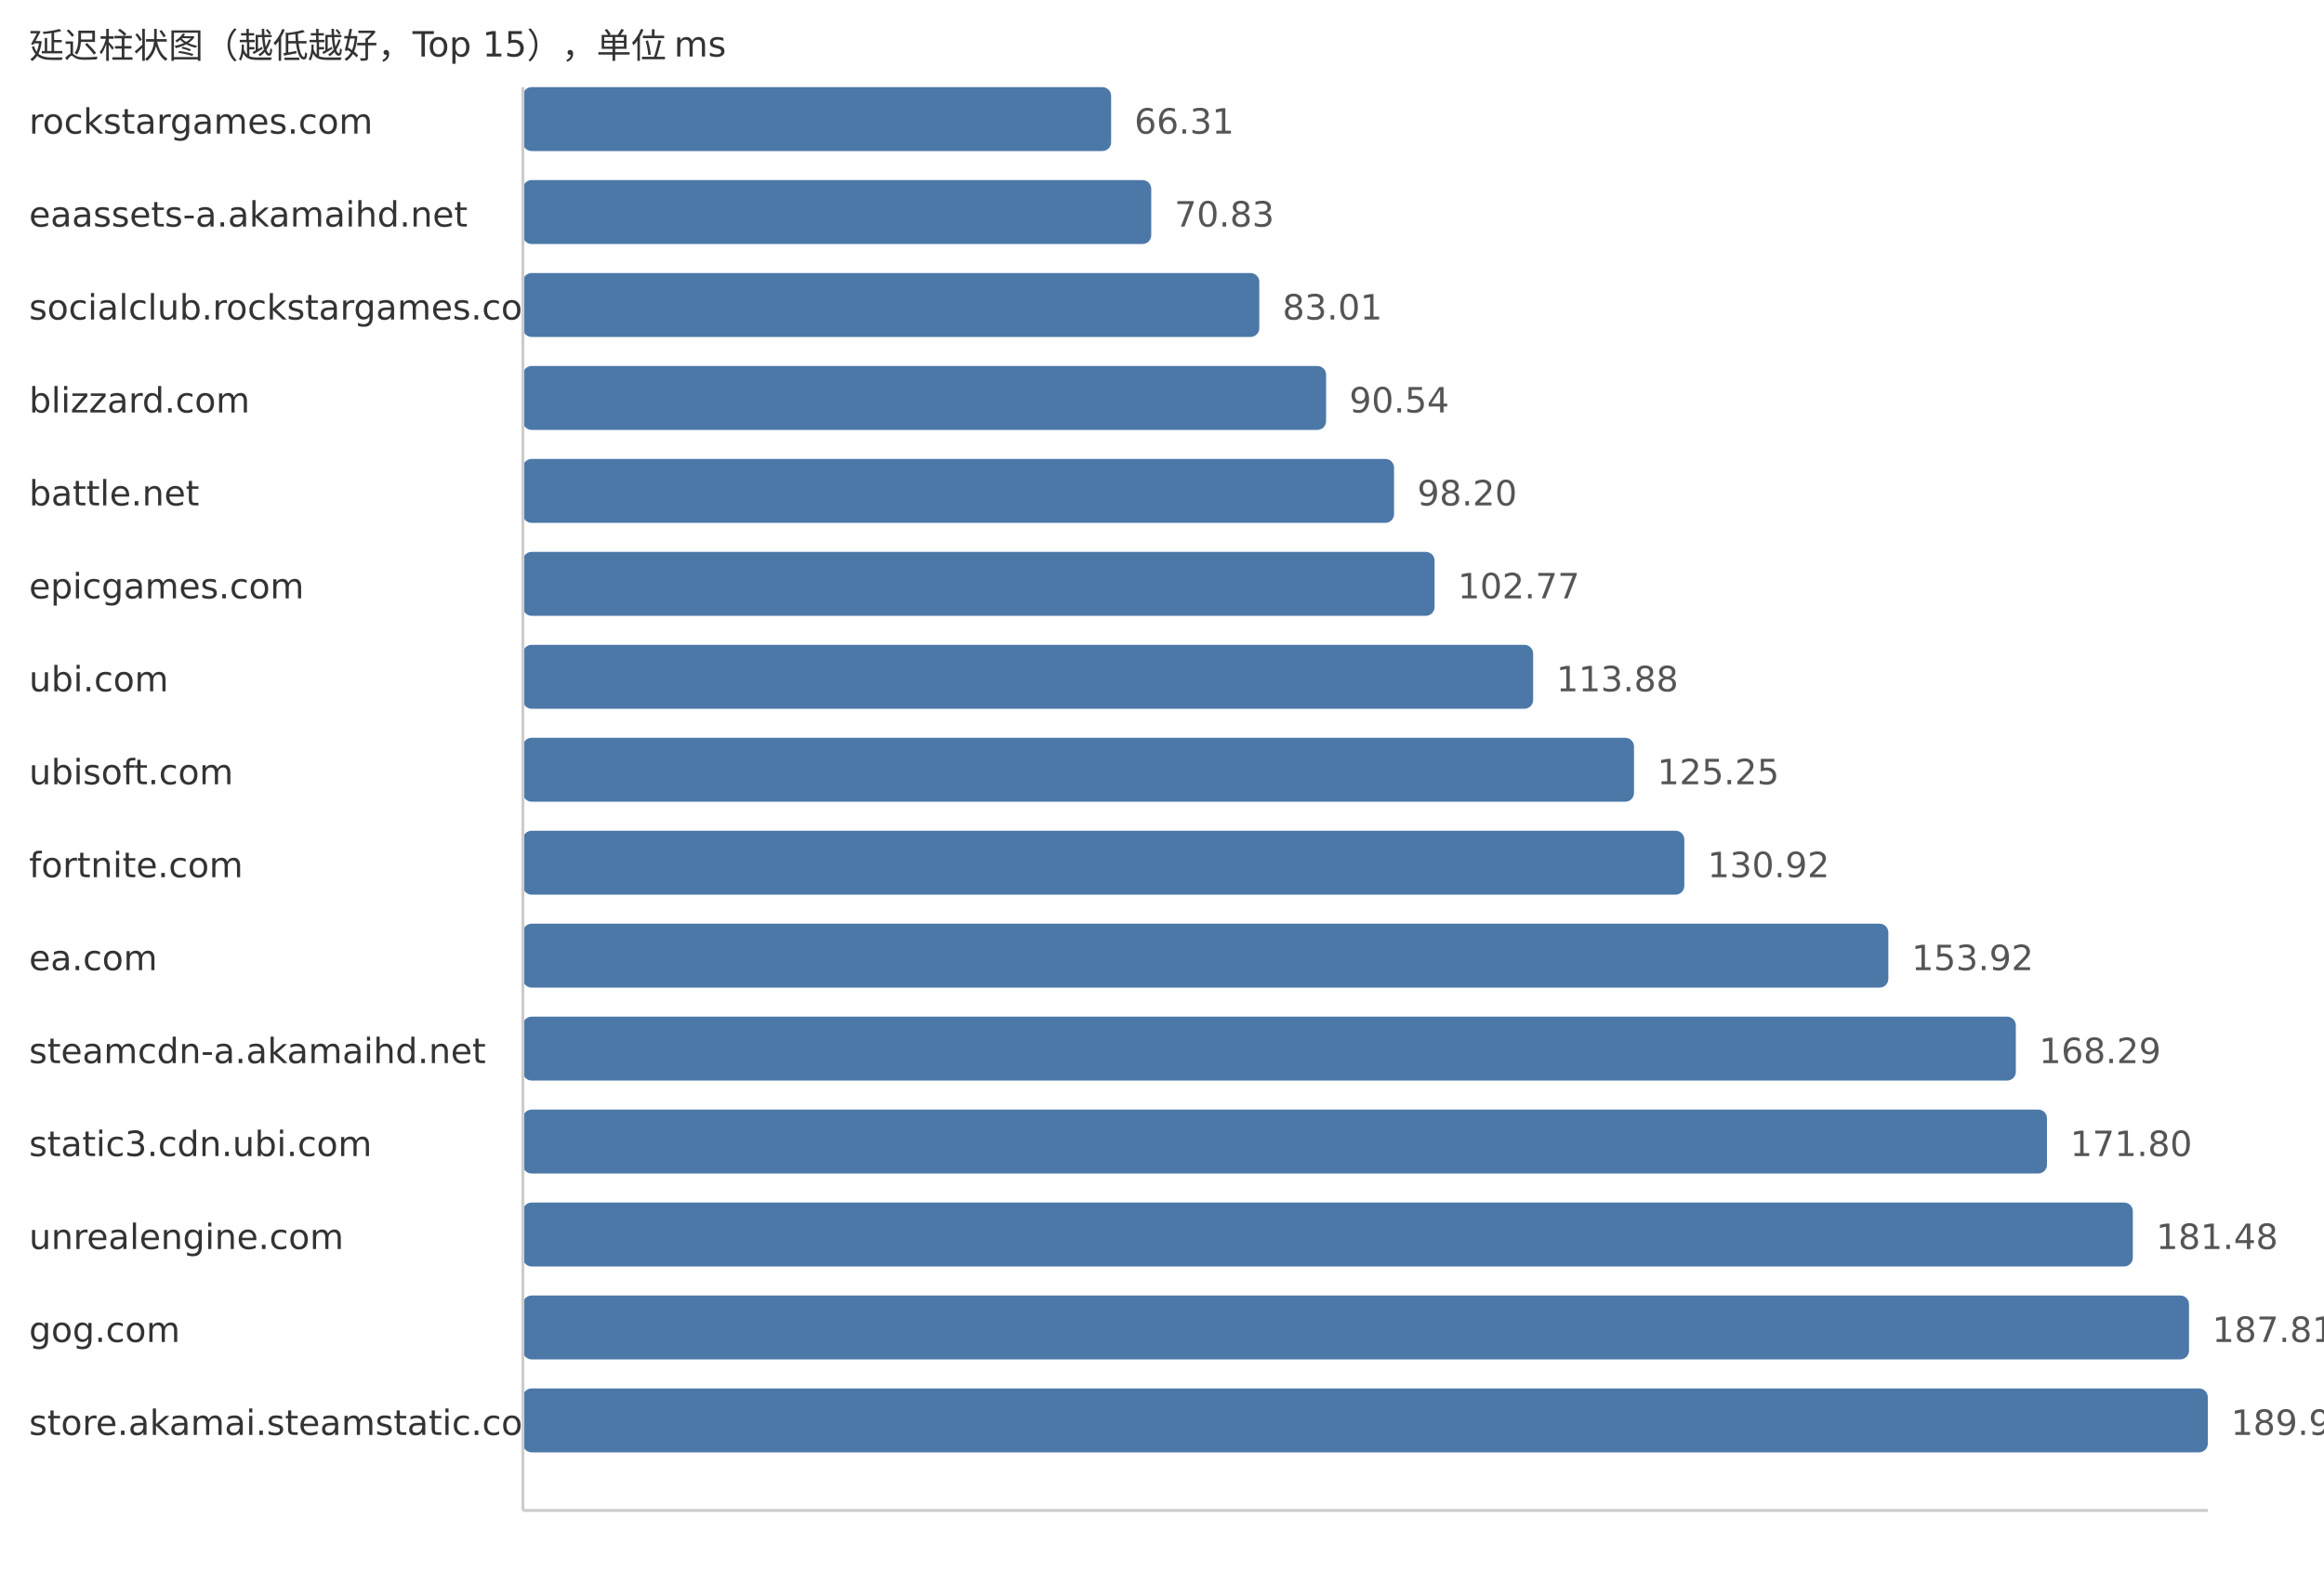
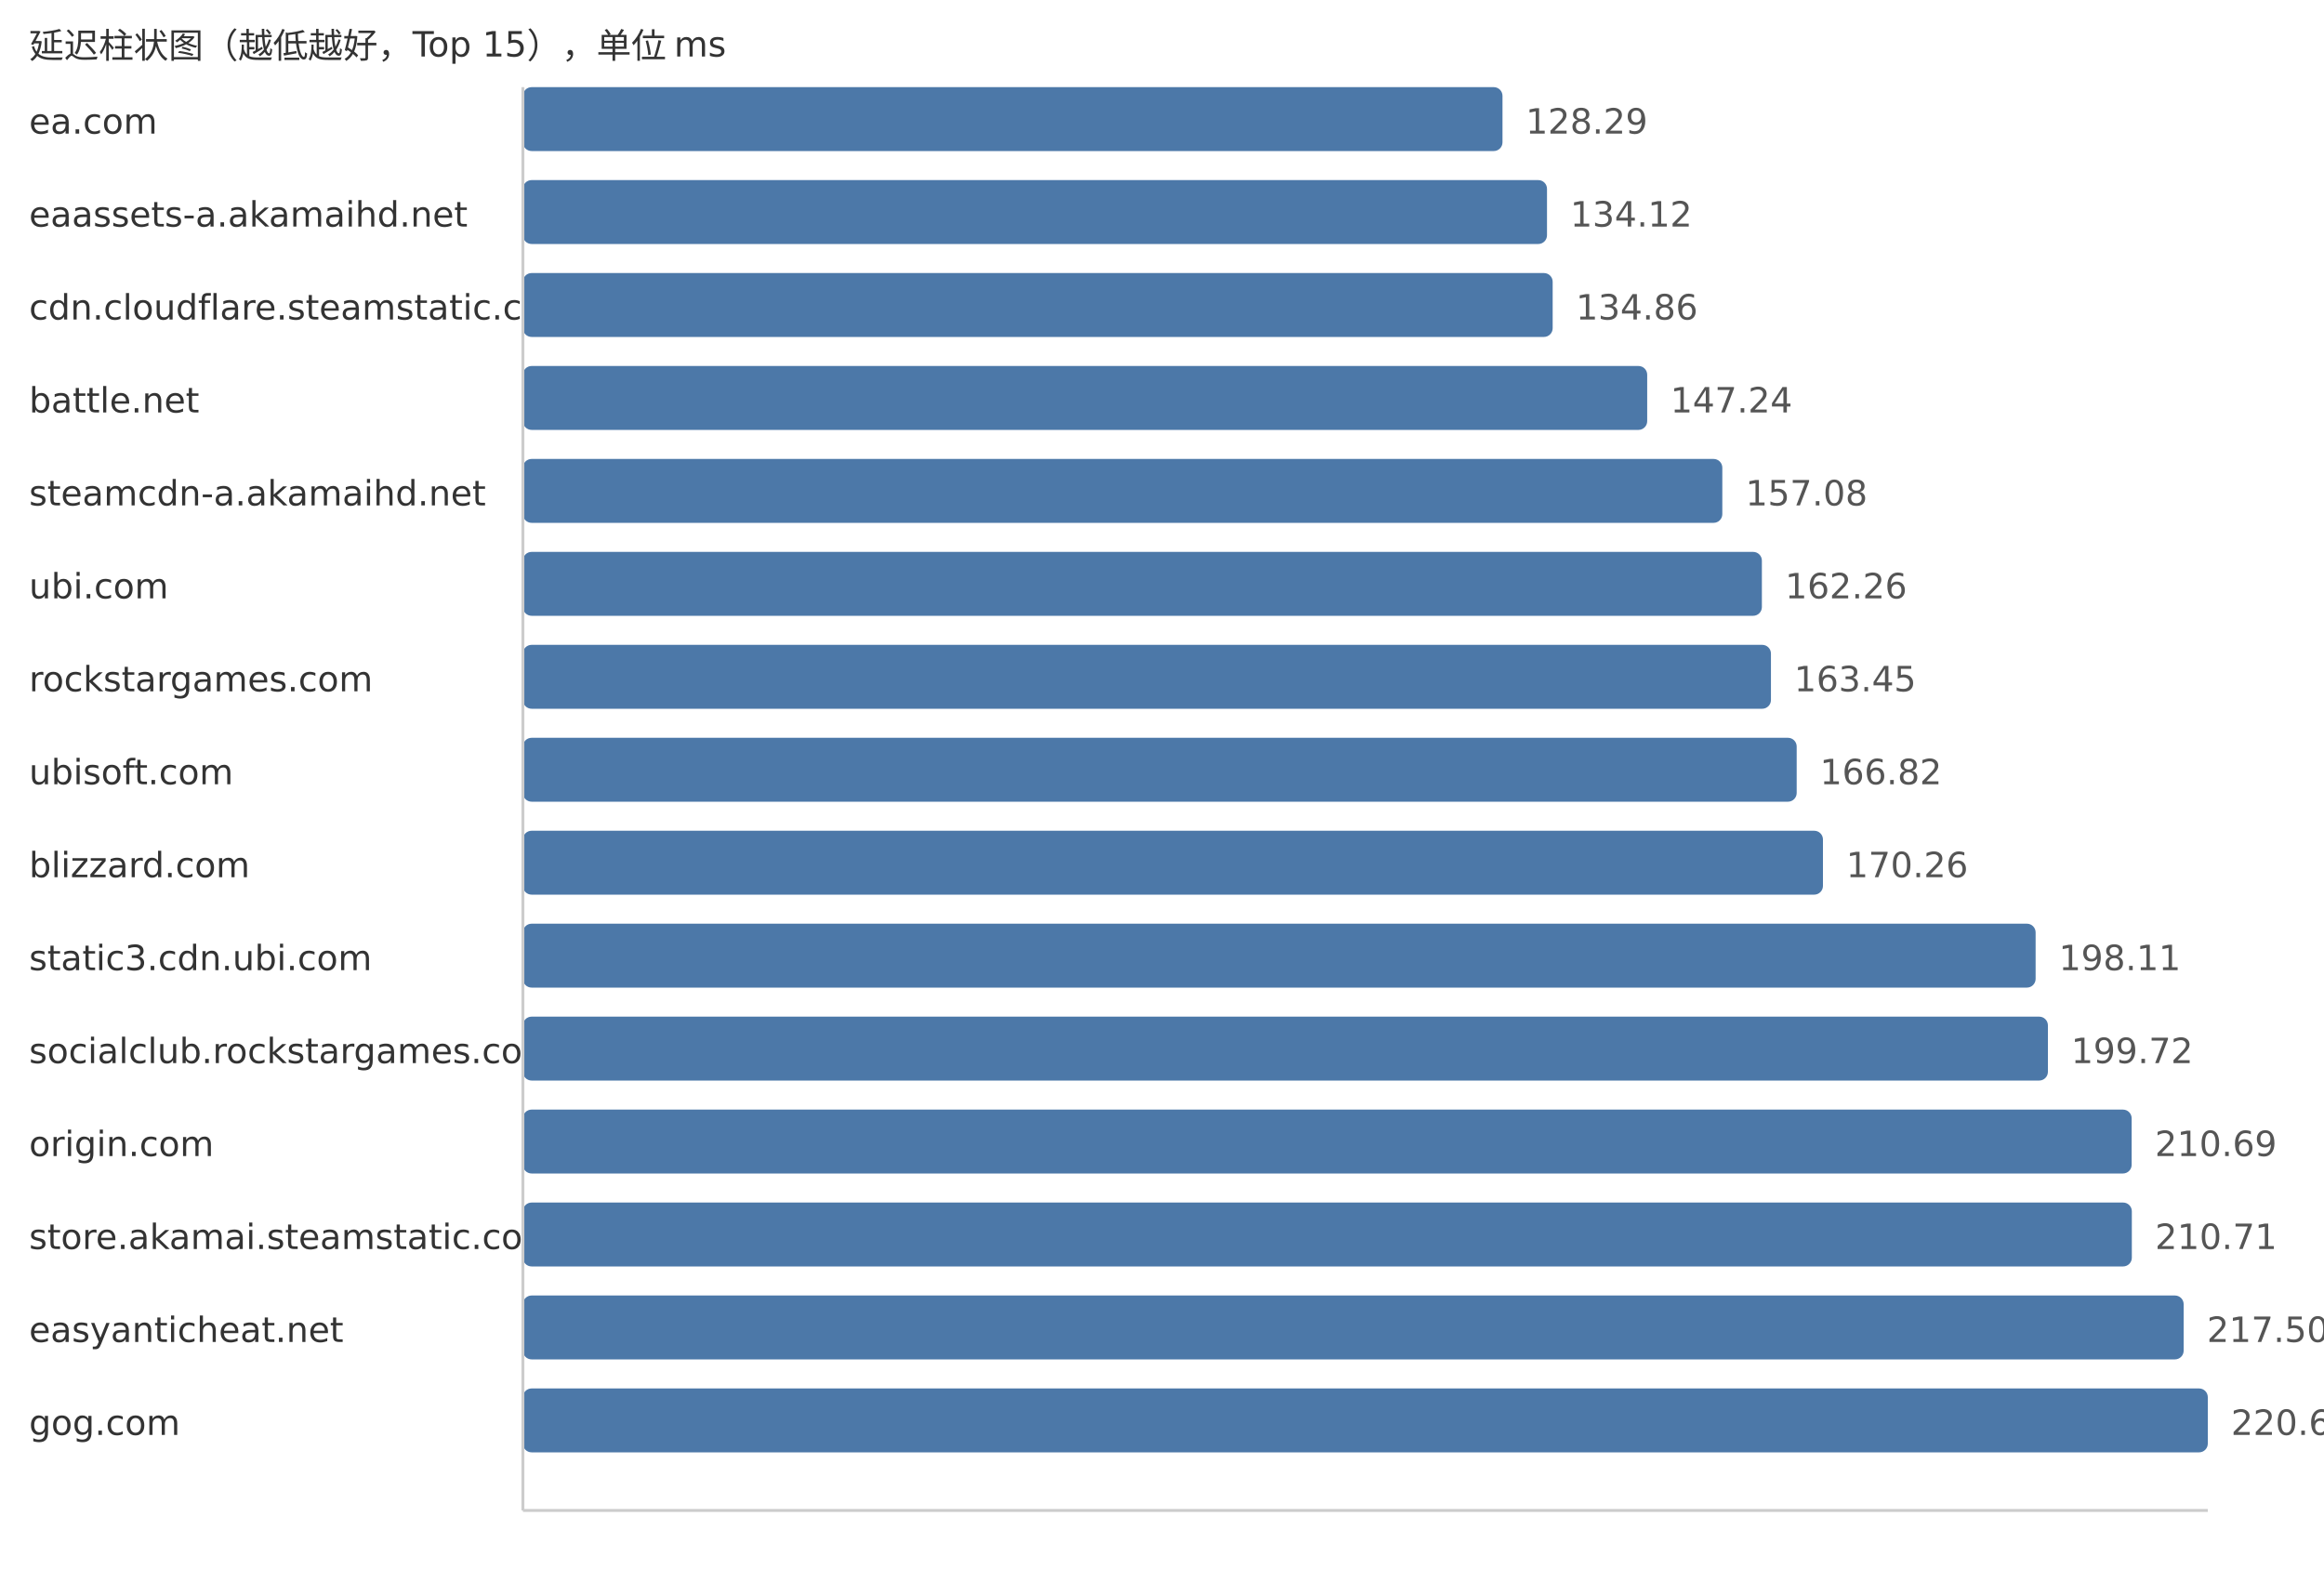
<svg xmlns="http://www.w3.org/2000/svg" width="800" height="540">
  <style> .label{font-family:DejaVu Sans,Verdana,Geneva,sans-serif;font-size:12px;fill:#333} .value{font-family:DejaVu Sans,Verdana,Geneva,sans-serif;font-size:12px;fill:#555} </style>
  <text x="10" y="20" class="label">延迟柱状图（越低越好，Top 15），单位 ms</text>
-   <text x="10" y="46" class="label">rockstargames.com</text>
-   <rect x="180" y="30" width="202.49" height="22" fill="#4c78a8" rx="3" />
-   <text x="390.49" y="46" class="value">66.31</text>
+   <text x="10" y="46" class="label">ea.com</text>
+   <rect x="180" y="30" width="337.21" height="22" fill="#4c78a8" rx="3" />
+   <text x="525.21" y="46" class="value">128.29</text>
  <text x="10" y="78" class="label">eaassets-a.akamaihd.net</text>
-   <rect x="180" y="62" width="216.3" height="22" fill="#4c78a8" rx="3" />
-   <text x="404.3" y="78" class="value">70.83</text>
-   <text x="10" y="110" class="label">socialclub.rockstargames.com</text>
-   <rect x="180" y="94" width="253.49" height="22" fill="#4c78a8" rx="3" />
-   <text x="441.49" y="110" class="value">83.01</text>
-   <text x="10" y="142" class="label">blizzard.com</text>
-   <rect x="180" y="126" width="276.49" height="22" fill="#4c78a8" rx="3" />
-   <text x="464.49" y="142" class="value">90.54</text>
-   <text x="10" y="174" class="label">battle.net</text>
-   <rect x="180" y="158" width="299.88" height="22" fill="#4c78a8" rx="3" />
-   <text x="487.88" y="174" class="value">98.20</text>
-   <text x="10" y="206" class="label">epicgames.com</text>
-   <rect x="180" y="190" width="313.83" height="22" fill="#4c78a8" rx="3" />
-   <text x="501.83" y="206" class="value">102.77</text>
-   <text x="10" y="238" class="label">ubi.com</text>
-   <rect x="180" y="222" width="347.76" height="22" fill="#4c78a8" rx="3" />
-   <text x="535.76" y="238" class="value">113.88</text>
+   <rect x="180" y="62" width="352.53" height="22" fill="#4c78a8" rx="3" />
+   <text x="540.53" y="78" class="value">134.12</text>
+   <text x="10" y="110" class="label">cdn.cloudflare.steamstatic.com</text>
+   <rect x="180" y="94" width="354.48" height="22" fill="#4c78a8" rx="3" />
+   <text x="542.48" y="110" class="value">134.86</text>
+   <text x="10" y="142" class="label">battle.net</text>
+   <rect x="180" y="126" width="387.02" height="22" fill="#4c78a8" rx="3" />
+   <text x="575.02" y="142" class="value">147.24</text>
+   <text x="10" y="174" class="label">steamcdn-a.akamaihd.net</text>
+   <rect x="180" y="158" width="412.88" height="22" fill="#4c78a8" rx="3" />
+   <text x="600.88" y="174" class="value">157.08</text>
+   <text x="10" y="206" class="label">ubi.com</text>
+   <rect x="180" y="190" width="426.5" height="22" fill="#4c78a8" rx="3" />
+   <text x="614.5" y="206" class="value">162.26</text>
+   <text x="10" y="238" class="label">rockstargames.com</text>
+   <rect x="180" y="222" width="429.62" height="22" fill="#4c78a8" rx="3" />
+   <text x="617.62" y="238" class="value">163.45</text>
  <text x="10" y="270" class="label">ubisoft.com</text>
-   <rect x="180" y="254" width="382.48" height="22" fill="#4c78a8" rx="3" />
-   <text x="570.48" y="270" class="value">125.25</text>
-   <text x="10" y="302" class="label">fortnite.com</text>
-   <rect x="180" y="286" width="399.8" height="22" fill="#4c78a8" rx="3" />
-   <text x="587.8" y="302" class="value">130.92</text>
-   <text x="10" y="334" class="label">ea.com</text>
-   <rect x="180" y="318" width="470.03" height="22" fill="#4c78a8" rx="3" />
-   <text x="658.03" y="334" class="value">153.92</text>
-   <text x="10" y="366" class="label">steamcdn-a.akamaihd.net</text>
-   <rect x="180" y="350" width="513.92" height="22" fill="#4c78a8" rx="3" />
-   <text x="701.92" y="366" class="value">168.29</text>
-   <text x="10" y="398" class="label">static3.cdn.ubi.com</text>
-   <rect x="180" y="382" width="524.64" height="22" fill="#4c78a8" rx="3" />
-   <text x="712.64" y="398" class="value">171.80</text>
-   <text x="10" y="430" class="label">unrealengine.com</text>
-   <rect x="180" y="414" width="554.2" height="22" fill="#4c78a8" rx="3" />
-   <text x="742.2" y="430" class="value">181.48</text>
-   <text x="10" y="462" class="label">gog.com</text>
-   <rect x="180" y="446" width="573.53" height="22" fill="#4c78a8" rx="3" />
-   <text x="761.53" y="462" class="value">187.81</text>
-   <text x="10" y="494" class="label">store.akamai.steamstatic.com</text>
+   <rect x="180" y="254" width="438.48" height="22" fill="#4c78a8" rx="3" />
+   <text x="626.48" y="270" class="value">166.82</text>
+   <text x="10" y="302" class="label">blizzard.com</text>
+   <rect x="180" y="286" width="447.52" height="22" fill="#4c78a8" rx="3" />
+   <text x="635.52" y="302" class="value">170.26</text>
+   <text x="10" y="334" class="label">static3.cdn.ubi.com</text>
+   <rect x="180" y="318" width="520.73" height="22" fill="#4c78a8" rx="3" />
+   <text x="708.73" y="334" class="value">198.11</text>
+   <text x="10" y="366" class="label">socialclub.rockstargames.com</text>
+   <rect x="180" y="350" width="524.96" height="22" fill="#4c78a8" rx="3" />
+   <text x="712.96" y="366" class="value">199.72</text>
+   <text x="10" y="398" class="label">origin.com</text>
+   <rect x="180" y="382" width="553.79" height="22" fill="#4c78a8" rx="3" />
+   <text x="741.79" y="398" class="value">210.69</text>
+   <text x="10" y="430" class="label">store.akamai.steamstatic.com</text>
+   <rect x="180" y="414" width="553.85" height="22" fill="#4c78a8" rx="3" />
+   <text x="741.85" y="430" class="value">210.71</text>
+   <text x="10" y="462" class="label">easyanticheat.net</text>
+   <rect x="180" y="446" width="571.69" height="22" fill="#4c78a8" rx="3" />
+   <text x="759.69" y="462" class="value">217.50</text>
+   <text x="10" y="494" class="label">gog.com</text>
  <rect x="180" y="478" width="580.0" height="22" fill="#4c78a8" rx="3" />
-   <text x="768.0" y="494" class="value">189.93</text>
+   <text x="768.0" y="494" class="value">220.66</text>
  <line x1="180" y1="30" x2="180" y2="520" stroke="#ccc" />
  <line x1="180" y1="520" x2="760" y2="520" stroke="#ccc" />
</svg>
